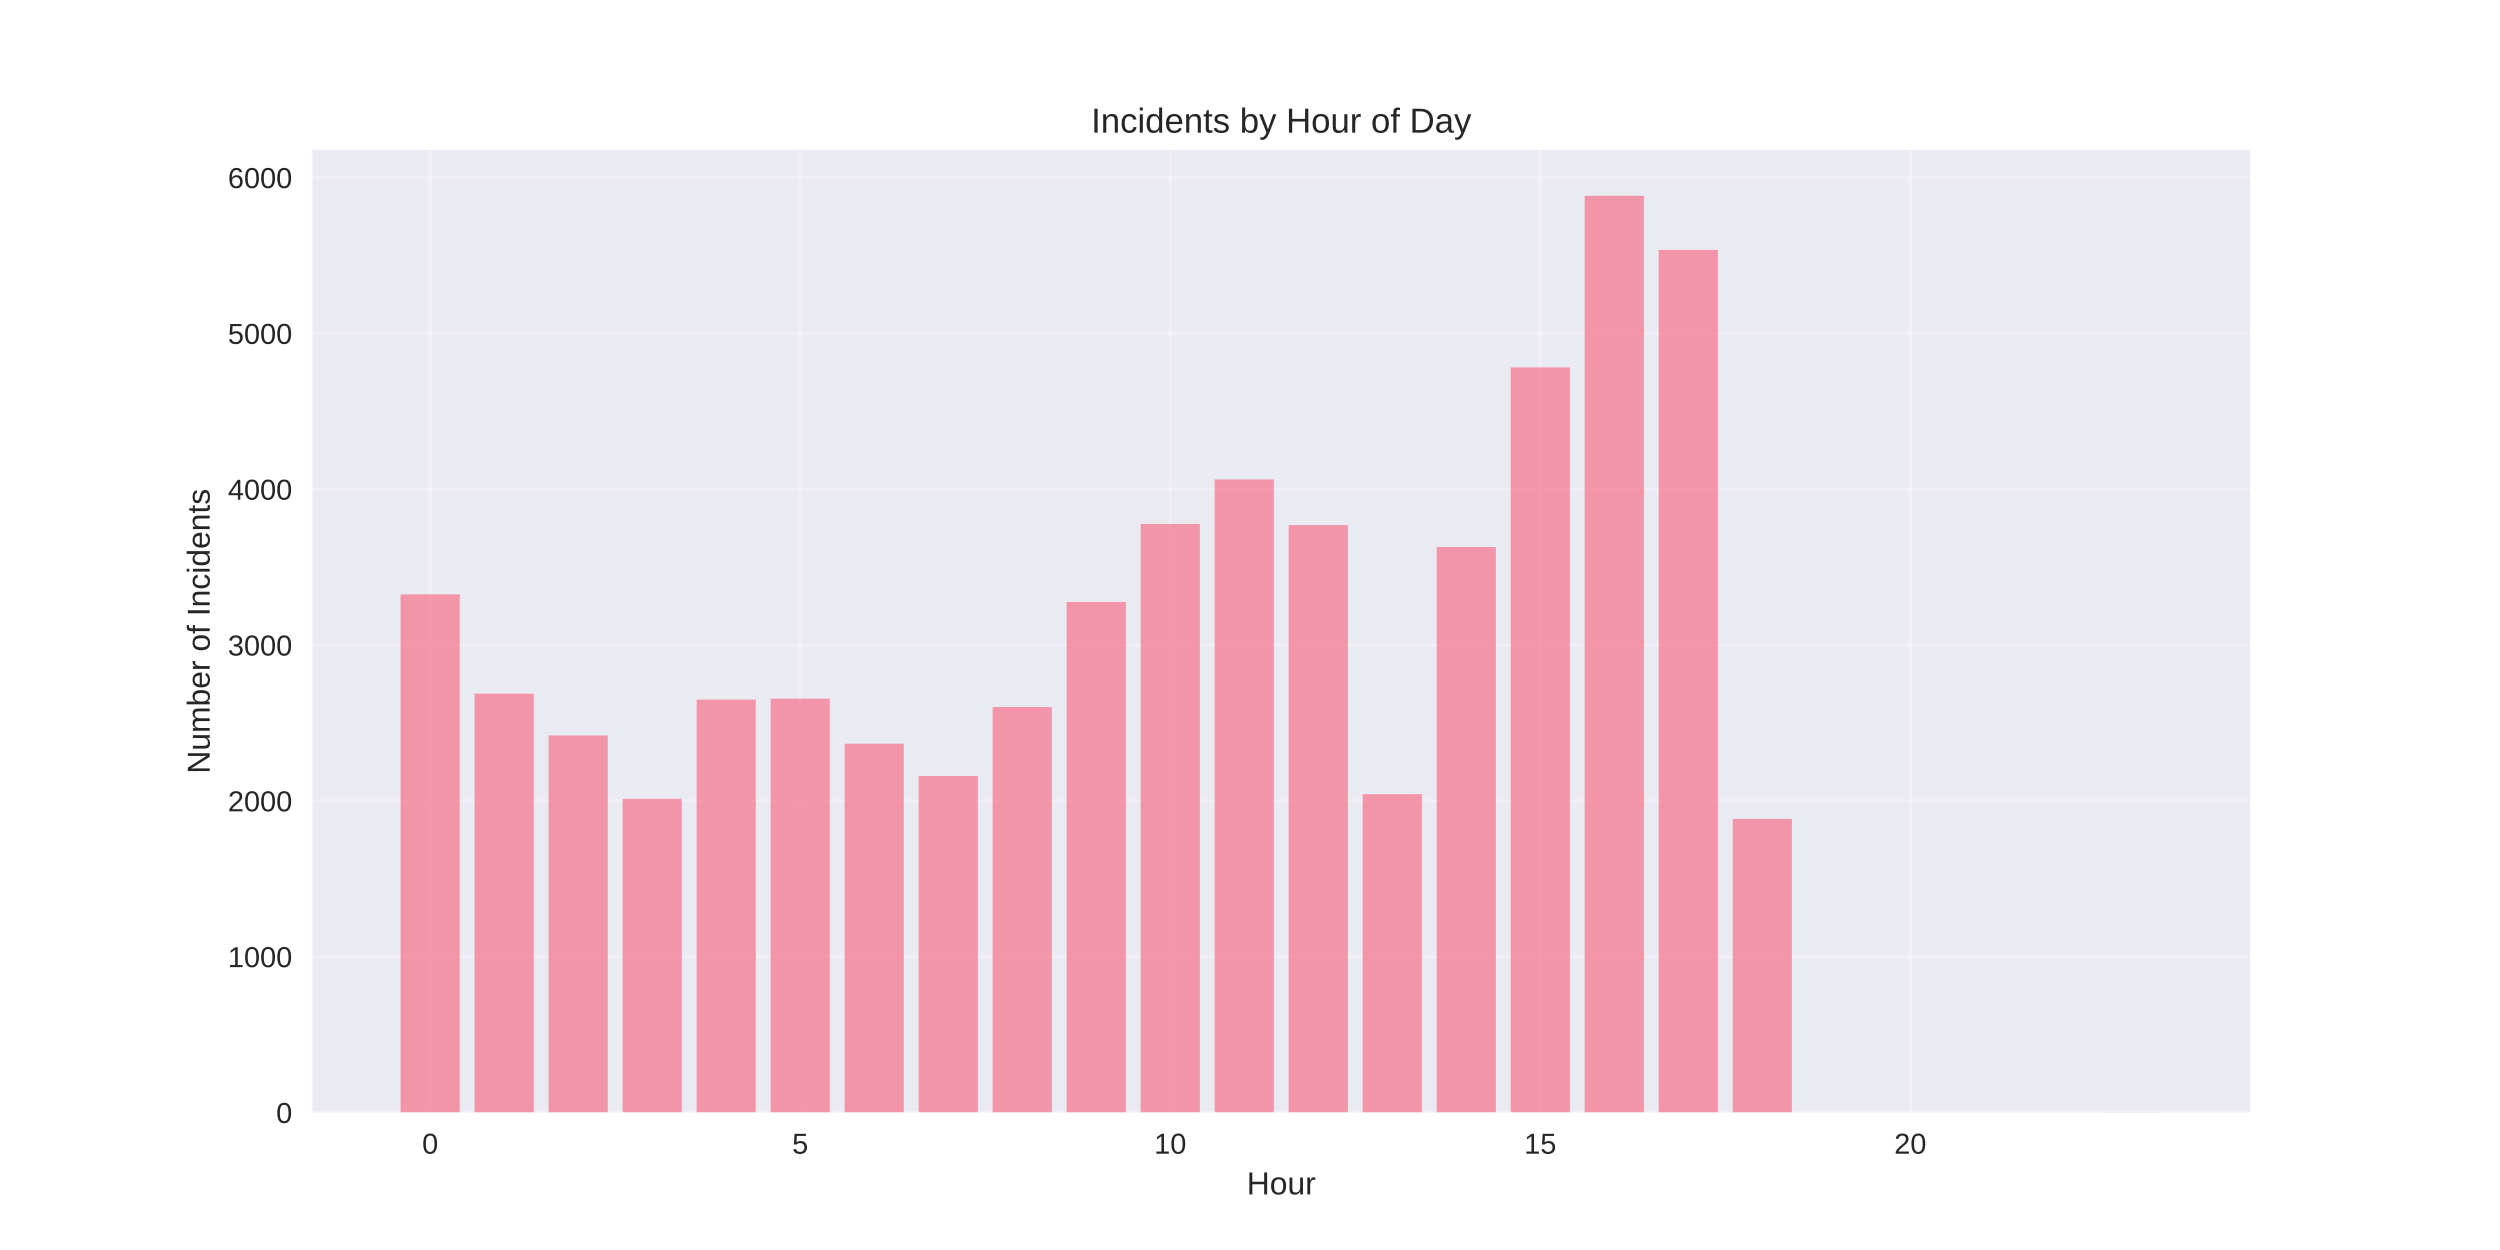
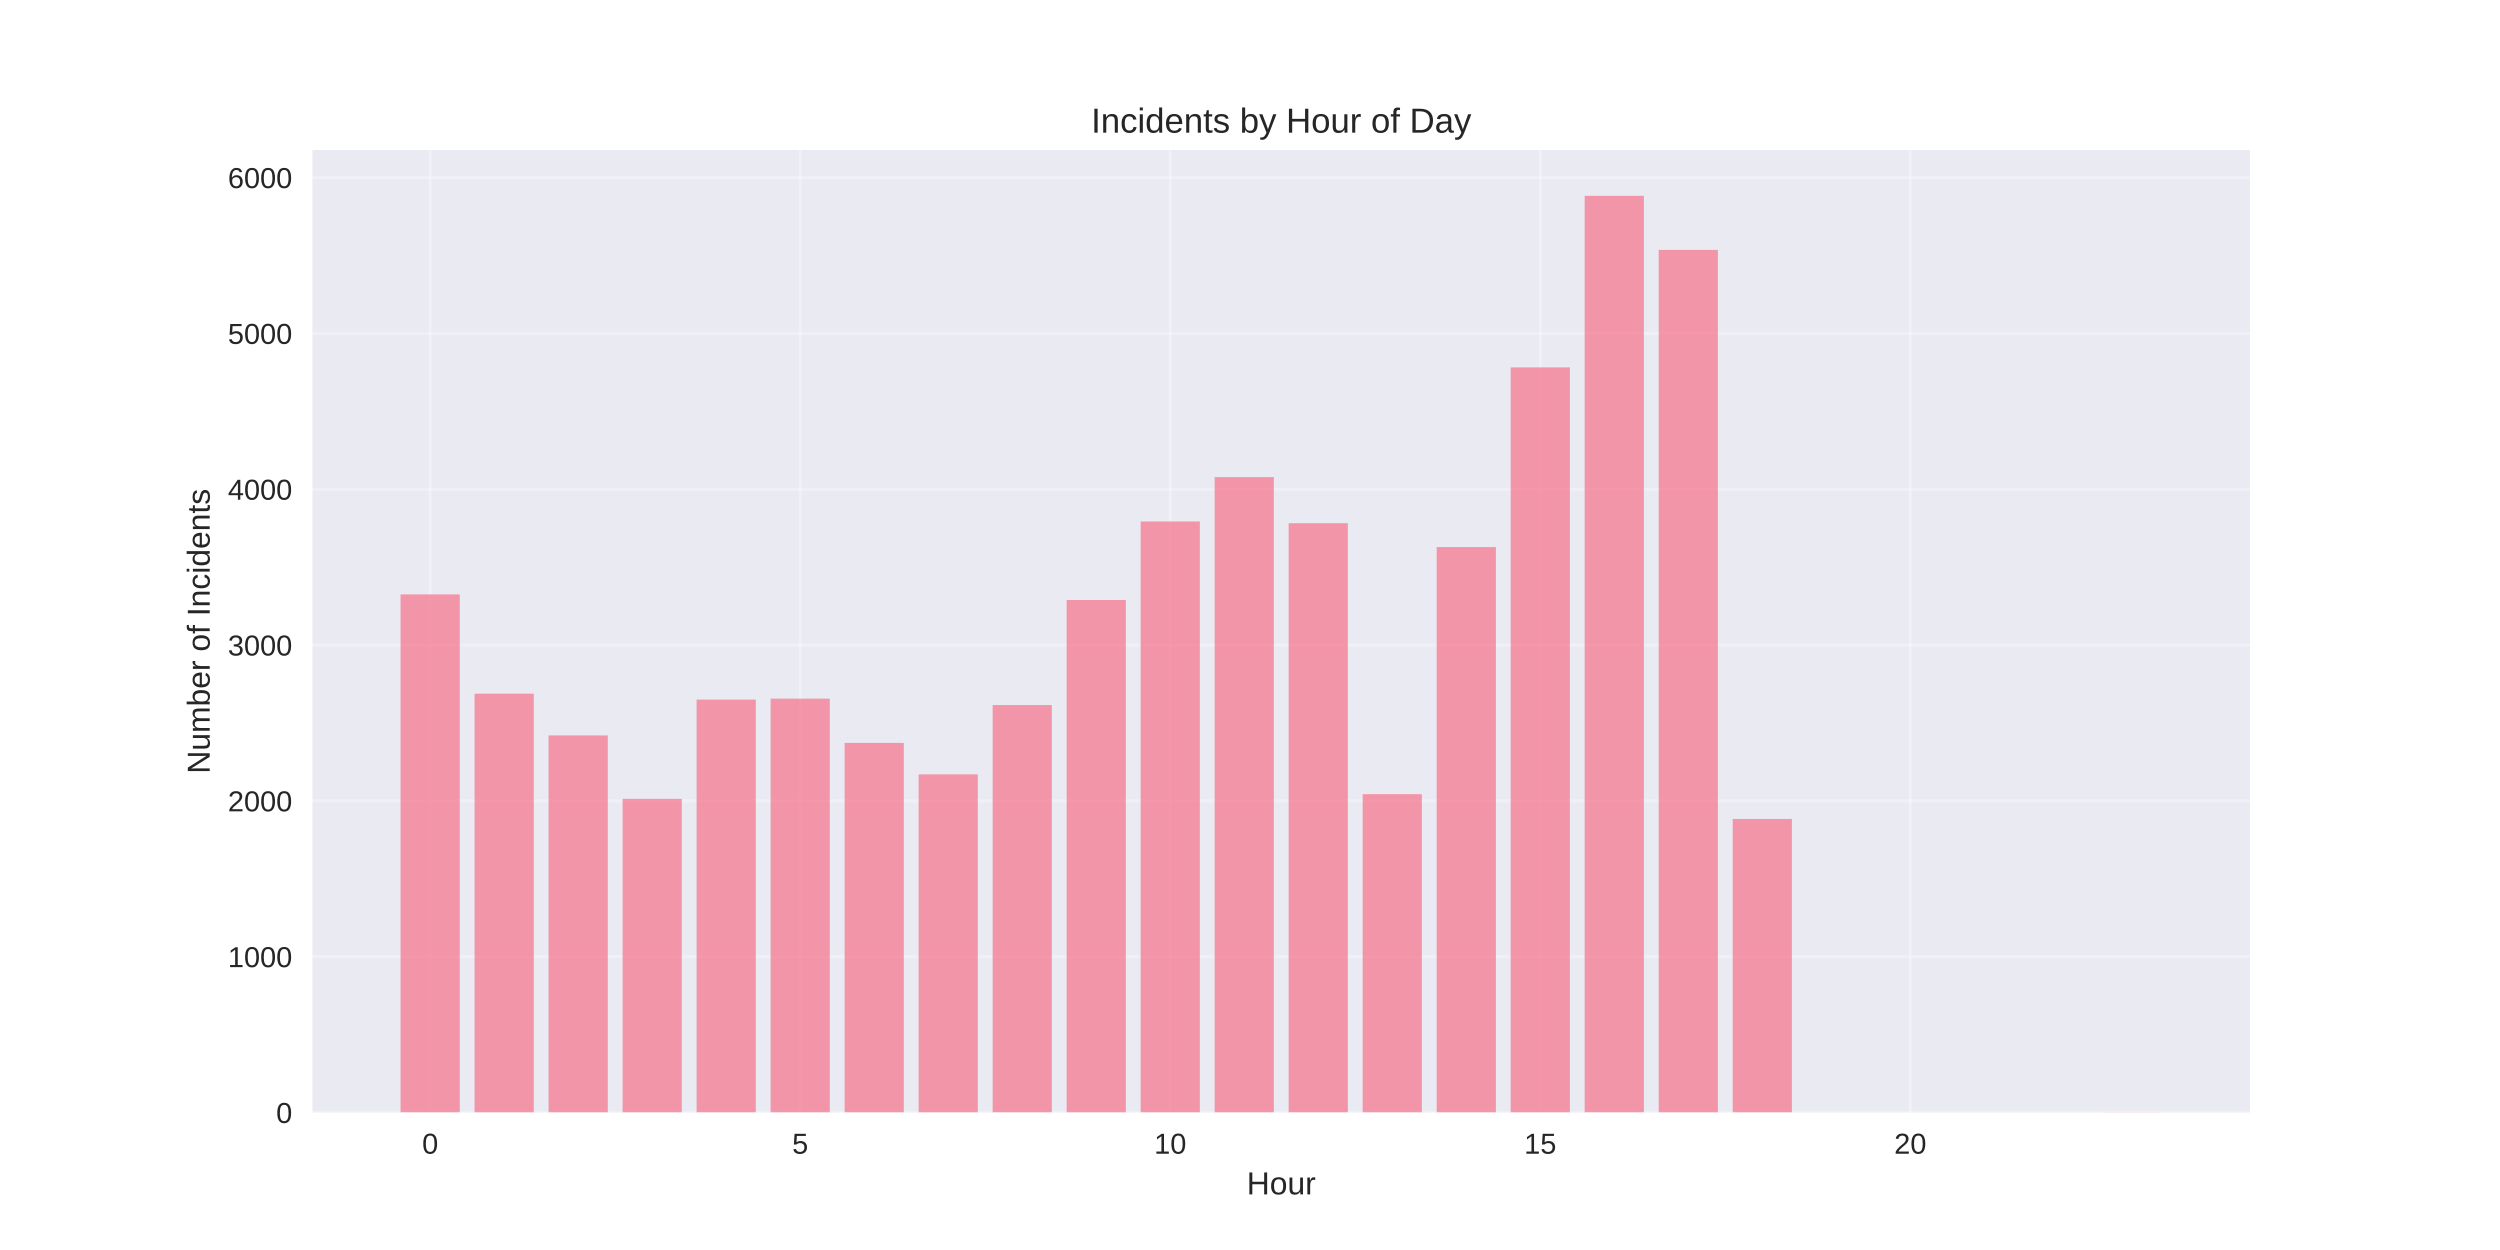
<svg xmlns="http://www.w3.org/2000/svg" width="864pt" height="432pt" viewBox="0 0 864 432" version="1.1">
  <defs>
    <style type="text/css">*{stroke-linejoin: round; stroke-linecap: butt}</style>
  </defs>
  <g id="figure_1">
    <g id="patch_1">
      <path d="M 0 432  L 864 432  L 864 0  L 0 0  z " style="fill: #ffffff" />
    </g>
    <g id="axes_1">
      <g id="patch_2">
        <path d="M 108 384.48  L 777.6 384.48  L 777.6 51.84  L 108 51.84  z " style="fill: #eaeaf2" />
      </g>
      <g id="matplotlib.axis_1">
        <g id="xtick_1">
          <g id="line2d_1">
-             <path d="M 148.667 384.48  L 148.667 51.84  " clip-path="url(#pbcb353a4ff)" style="fill: none; stroke: #ffffff; stroke-opacity: 0.3; stroke-linecap: round" />
+             <path d="M 148.667 384.48  L 148.667 51.84  " clip-path="url(#p1b78b70892)" style="fill: none; stroke: #ffffff; stroke-opacity: 0.3; stroke-linecap: round" />
          </g>
          <g id="line2d_2" />
          <g id="text_1">
            <text style="fill: #262626; font: 10px 'Arial', 'Liberation Sans', 'DejaVu Sans', 'Bitstream Vera Sans', sans-serif; text-anchor: middle" x="148.667" y="398.727" transform="rotate(-0 148.6671 398.7269)">0</text>
          </g>
        </g>
        <g id="xtick_2">
          <g id="line2d_3">
-             <path d="M 276.551 384.48  L 276.551 51.84  " clip-path="url(#pbcb353a4ff)" style="fill: none; stroke: #ffffff; stroke-opacity: 0.3; stroke-linecap: round" />
+             <path d="M 276.551 384.48  L 276.551 51.84  " clip-path="url(#p1b78b70892)" style="fill: none; stroke: #ffffff; stroke-opacity: 0.3; stroke-linecap: round" />
          </g>
          <g id="line2d_4" />
          <g id="text_2">
            <text style="fill: #262626; font: 10px 'Arial', 'Liberation Sans', 'DejaVu Sans', 'Bitstream Vera Sans', sans-serif; text-anchor: middle" x="276.551" y="398.727" transform="rotate(-0 276.551 398.7269)">5</text>
          </g>
        </g>
        <g id="xtick_3">
          <g id="line2d_5">
-             <path d="M 404.435 384.48  L 404.435 51.84  " clip-path="url(#pbcb353a4ff)" style="fill: none; stroke: #ffffff; stroke-opacity: 0.3; stroke-linecap: round" />
+             <path d="M 404.435 384.48  L 404.435 51.84  " clip-path="url(#p1b78b70892)" style="fill: none; stroke: #ffffff; stroke-opacity: 0.3; stroke-linecap: round" />
          </g>
          <g id="line2d_6" />
          <g id="text_3">
            <text style="fill: #262626; font: 10px 'Arial', 'Liberation Sans', 'DejaVu Sans', 'Bitstream Vera Sans', sans-serif; text-anchor: middle" x="404.435" y="398.727" transform="rotate(-0 404.4348 398.7269)">10</text>
          </g>
        </g>
        <g id="xtick_4">
          <g id="line2d_7">
-             <path d="M 532.319 384.48  L 532.319 51.84  " clip-path="url(#pbcb353a4ff)" style="fill: none; stroke: #ffffff; stroke-opacity: 0.3; stroke-linecap: round" />
+             <path d="M 532.319 384.48  L 532.319 51.84  " clip-path="url(#p1b78b70892)" style="fill: none; stroke: #ffffff; stroke-opacity: 0.3; stroke-linecap: round" />
          </g>
          <g id="line2d_8" />
          <g id="text_4">
            <text style="fill: #262626; font: 10px 'Arial', 'Liberation Sans', 'DejaVu Sans', 'Bitstream Vera Sans', sans-serif; text-anchor: middle" x="532.319" y="398.727" transform="rotate(-0 532.3187 398.7269)">15</text>
          </g>
        </g>
        <g id="xtick_5">
          <g id="line2d_9">
-             <path d="M 660.203 384.48  L 660.203 51.84  " clip-path="url(#pbcb353a4ff)" style="fill: none; stroke: #ffffff; stroke-opacity: 0.3; stroke-linecap: round" />
+             <path d="M 660.203 384.48  L 660.203 51.84  " clip-path="url(#p1b78b70892)" style="fill: none; stroke: #ffffff; stroke-opacity: 0.3; stroke-linecap: round" />
          </g>
          <g id="line2d_10" />
          <g id="text_5">
            <text style="fill: #262626; font: 10px 'Arial', 'Liberation Sans', 'DejaVu Sans', 'Bitstream Vera Sans', sans-serif; text-anchor: middle" x="660.203" y="398.727" transform="rotate(-0 660.2026 398.7269)">20</text>
          </g>
        </g>
        <g id="text_6">
          <text style="fill: #262626; font: 11px 'Arial', 'Liberation Sans', 'DejaVu Sans', 'Bitstream Vera Sans', sans-serif; text-anchor: middle" x="442.8" y="412.773" transform="rotate(-0 442.8 412.7734)">Hour</text>
        </g>
      </g>
      <g id="matplotlib.axis_2">
        <g id="ytick_1">
          <g id="line2d_11">
-             <path d="M 108 384.48  L 777.6 384.48  " clip-path="url(#pbcb353a4ff)" style="fill: none; stroke: #ffffff; stroke-opacity: 0.3; stroke-linecap: round" />
+             <path d="M 108 384.48  L 777.6 384.48  " clip-path="url(#p1b78b70892)" style="fill: none; stroke: #ffffff; stroke-opacity: 0.3; stroke-linecap: round" />
          </g>
          <g id="line2d_12" />
          <g id="text_7">
            <text style="fill: #262626; font: 10px 'Arial', 'Liberation Sans', 'DejaVu Sans', 'Bitstream Vera Sans', sans-serif; text-anchor: end" x="101" y="388.103" transform="rotate(-0 101 388.1034)">0</text>
          </g>
        </g>
        <g id="ytick_2">
          <g id="line2d_13">
-             <path d="M 108 330.63  L 777.6 330.63  " clip-path="url(#pbcb353a4ff)" style="fill: none; stroke: #ffffff; stroke-opacity: 0.3; stroke-linecap: round" />
+             <path d="M 108 330.63  L 777.6 330.63  " clip-path="url(#p1b78b70892)" style="fill: none; stroke: #ffffff; stroke-opacity: 0.3; stroke-linecap: round" />
          </g>
          <g id="line2d_14" />
          <g id="text_8">
            <text style="fill: #262626; font: 10px 'Arial', 'Liberation Sans', 'DejaVu Sans', 'Bitstream Vera Sans', sans-serif; text-anchor: end" x="101" y="334.253" transform="rotate(-0 101 334.2534)">1000</text>
          </g>
        </g>
        <g id="ytick_3">
          <g id="line2d_15">
-             <path d="M 108 276.78  L 777.6 276.78  " clip-path="url(#pbcb353a4ff)" style="fill: none; stroke: #ffffff; stroke-opacity: 0.3; stroke-linecap: round" />
+             <path d="M 108 276.78  L 777.6 276.78  " clip-path="url(#p1b78b70892)" style="fill: none; stroke: #ffffff; stroke-opacity: 0.3; stroke-linecap: round" />
          </g>
          <g id="line2d_16" />
          <g id="text_9">
            <text style="fill: #262626; font: 10px 'Arial', 'Liberation Sans', 'DejaVu Sans', 'Bitstream Vera Sans', sans-serif; text-anchor: end" x="101" y="280.403" transform="rotate(-0 101 280.4033)">2000</text>
          </g>
        </g>
        <g id="ytick_4">
          <g id="line2d_17">
-             <path d="M 108 222.93  L 777.6 222.93  " clip-path="url(#pbcb353a4ff)" style="fill: none; stroke: #ffffff; stroke-opacity: 0.3; stroke-linecap: round" />
+             <path d="M 108 222.93  L 777.6 222.93  " clip-path="url(#p1b78b70892)" style="fill: none; stroke: #ffffff; stroke-opacity: 0.3; stroke-linecap: round" />
          </g>
          <g id="line2d_18" />
          <g id="text_10">
            <text style="fill: #262626; font: 10px 'Arial', 'Liberation Sans', 'DejaVu Sans', 'Bitstream Vera Sans', sans-serif; text-anchor: end" x="101" y="226.553" transform="rotate(-0 101 226.5532)">3000</text>
          </g>
        </g>
        <g id="ytick_5">
          <g id="line2d_19">
-             <path d="M 108 169.08  L 777.6 169.08  " clip-path="url(#pbcb353a4ff)" style="fill: none; stroke: #ffffff; stroke-opacity: 0.3; stroke-linecap: round" />
+             <path d="M 108 169.08  L 777.6 169.08  " clip-path="url(#p1b78b70892)" style="fill: none; stroke: #ffffff; stroke-opacity: 0.3; stroke-linecap: round" />
          </g>
          <g id="line2d_20" />
          <g id="text_11">
            <text style="fill: #262626; font: 10px 'Arial', 'Liberation Sans', 'DejaVu Sans', 'Bitstream Vera Sans', sans-serif; text-anchor: end" x="101" y="172.703" transform="rotate(-0 101 172.7031)">4000</text>
          </g>
        </g>
        <g id="ytick_6">
          <g id="line2d_21">
-             <path d="M 108 115.23  L 777.6 115.23  " clip-path="url(#pbcb353a4ff)" style="fill: none; stroke: #ffffff; stroke-opacity: 0.3; stroke-linecap: round" />
+             <path d="M 108 115.23  L 777.6 115.23  " clip-path="url(#p1b78b70892)" style="fill: none; stroke: #ffffff; stroke-opacity: 0.3; stroke-linecap: round" />
          </g>
          <g id="line2d_22" />
          <g id="text_12">
            <text style="fill: #262626; font: 10px 'Arial', 'Liberation Sans', 'DejaVu Sans', 'Bitstream Vera Sans', sans-serif; text-anchor: end" x="101" y="118.853" transform="rotate(-0 101 118.8531)">5000</text>
          </g>
        </g>
        <g id="ytick_7">
          <g id="line2d_23">
-             <path d="M 108 61.38  L 777.6 61.38  " clip-path="url(#pbcb353a4ff)" style="fill: none; stroke: #ffffff; stroke-opacity: 0.3; stroke-linecap: round" />
+             <path d="M 108 61.38  L 777.6 61.38  " clip-path="url(#p1b78b70892)" style="fill: none; stroke: #ffffff; stroke-opacity: 0.3; stroke-linecap: round" />
          </g>
          <g id="line2d_24" />
          <g id="text_13">
            <text style="fill: #262626; font: 10px 'Arial', 'Liberation Sans', 'DejaVu Sans', 'Bitstream Vera Sans', sans-serif; text-anchor: end" x="101" y="65.003" transform="rotate(-0 101 65.00298)">6000</text>
          </g>
        </g>
        <g id="text_14">
          <text style="fill: #262626; font: 11px 'Arial', 'Liberation Sans', 'DejaVu Sans', 'Bitstream Vera Sans', sans-serif; text-anchor: middle" x="72.474" y="218.16" transform="rotate(-90 72.47375 218.16)">Number of Incidents</text>
        </g>
      </g>
      <g id="patch_3">
-         <path d="M 138.436 384.48  L 158.898 384.48  L 158.898 205.428  L 138.436 205.428  z " clip-path="url(#pbcb353a4ff)" style="fill: #f77189; opacity: 0.7" />
+         <path d="M 138.436 384.48  L 158.898 384.48  L 158.898 205.428  L 138.436 205.428  z " clip-path="url(#p1b78b70892)" style="fill: #f77189; opacity: 0.7" />
      </g>
      <g id="patch_4">
-         <path d="M 164.013 384.48  L 184.475 384.48  L 184.475 239.731  L 164.013 239.731  z " clip-path="url(#pbcb353a4ff)" style="fill: #f77189; opacity: 0.7" />
+         <path d="M 164.013 384.48  L 184.475 384.48  L 184.475 239.731  L 164.013 239.731  z " clip-path="url(#p1b78b70892)" style="fill: #f77189; opacity: 0.7" />
      </g>
      <g id="patch_5">
-         <path d="M 189.59 384.48  L 210.051 384.48  L 210.051 254.163  L 189.59 254.163  z " clip-path="url(#pbcb353a4ff)" style="fill: #f77189; opacity: 0.7" />
+         <path d="M 189.59 384.48  L 210.051 384.48  L 210.051 254.163  L 189.59 254.163  z " clip-path="url(#p1b78b70892)" style="fill: #f77189; opacity: 0.7" />
      </g>
      <g id="patch_6">
-         <path d="M 215.167 384.48  L 235.628 384.48  L 235.628 276.08  L 215.167 276.08  z " clip-path="url(#pbcb353a4ff)" style="fill: #f77189; opacity: 0.7" />
+         <path d="M 215.167 384.48  L 235.628 384.48  L 235.628 276.08  L 215.167 276.08  z " clip-path="url(#p1b78b70892)" style="fill: #f77189; opacity: 0.7" />
      </g>
      <g id="patch_7">
-         <path d="M 240.743 384.48  L 261.205 384.48  L 261.205 241.777  L 240.743 241.777  z " clip-path="url(#pbcb353a4ff)" style="fill: #f77189; opacity: 0.7" />
+         <path d="M 240.743 384.48  L 261.205 384.48  L 261.205 241.777  L 240.743 241.777  z " clip-path="url(#p1b78b70892)" style="fill: #f77189; opacity: 0.7" />
      </g>
      <g id="patch_8">
-         <path d="M 266.32 384.48  L 286.782 384.48  L 286.782 241.454  L 266.32 241.454  z " clip-path="url(#pbcb353a4ff)" style="fill: #f77189; opacity: 0.7" />
+         <path d="M 266.32 384.48  L 286.782 384.48  L 286.782 241.454  L 266.32 241.454  z " clip-path="url(#p1b78b70892)" style="fill: #f77189; opacity: 0.7" />
      </g>
      <g id="patch_9">
-         <path d="M 291.897 384.48  L 312.358 384.48  L 312.358 257.017  L 291.897 257.017  z " clip-path="url(#pbcb353a4ff)" style="fill: #f77189; opacity: 0.7" />
+         <path d="M 291.897 384.48  L 312.358 384.48  L 312.358 256.748  L 291.897 256.748  z " clip-path="url(#p1b78b70892)" style="fill: #f77189; opacity: 0.7" />
      </g>
      <g id="patch_10">
-         <path d="M 317.474 384.48  L 337.935 384.48  L 337.935 268.164  L 317.474 268.164  z " clip-path="url(#pbcb353a4ff)" style="fill: #f77189; opacity: 0.7" />
+         <path d="M 317.474 384.48  L 337.935 384.48  L 337.935 267.625  L 317.474 267.625  z " clip-path="url(#p1b78b70892)" style="fill: #f77189; opacity: 0.7" />
      </g>
      <g id="patch_11">
-         <path d="M 343.051 384.48  L 363.512 384.48  L 363.512 244.362  L 343.051 244.362  z " clip-path="url(#pbcb353a4ff)" style="fill: #f77189; opacity: 0.7" />
+         <path d="M 343.051 384.48  L 363.512 384.48  L 363.512 243.662  L 343.051 243.662  z " clip-path="url(#p1b78b70892)" style="fill: #f77189; opacity: 0.7" />
      </g>
      <g id="patch_12">
-         <path d="M 368.627 384.48  L 389.089 384.48  L 389.089 208.067  L 368.627 208.067  z " clip-path="url(#pbcb353a4ff)" style="fill: #f77189; opacity: 0.7" />
+         <path d="M 368.627 384.48  L 389.089 384.48  L 389.089 207.367  L 368.627 207.367  z " clip-path="url(#p1b78b70892)" style="fill: #f77189; opacity: 0.7" />
      </g>
      <g id="patch_13">
-         <path d="M 394.204 384.48  L 414.666 384.48  L 414.666 181.088  L 394.204 181.088  z " clip-path="url(#pbcb353a4ff)" style="fill: #f77189; opacity: 0.7" />
+         <path d="M 394.204 384.48  L 414.666 384.48  L 414.666 180.227  L 394.204 180.227  z " clip-path="url(#p1b78b70892)" style="fill: #f77189; opacity: 0.7" />
      </g>
      <g id="patch_14">
-         <path d="M 419.781 384.48  L 440.242 384.48  L 440.242 165.687  L 419.781 165.687  z " clip-path="url(#pbcb353a4ff)" style="fill: #f77189; opacity: 0.7" />
+         <path d="M 419.781 384.48  L 440.242 384.48  L 440.242 164.879  L 419.781 164.879  z " clip-path="url(#p1b78b70892)" style="fill: #f77189; opacity: 0.7" />
      </g>
      <g id="patch_15">
-         <path d="M 445.358 384.48  L 465.819 384.48  L 465.819 181.465  L 445.358 181.465  z " clip-path="url(#pbcb353a4ff)" style="fill: #f77189; opacity: 0.7" />
+         <path d="M 445.358 384.48  L 465.819 384.48  L 465.819 180.819  L 445.358 180.819  z " clip-path="url(#p1b78b70892)" style="fill: #f77189; opacity: 0.7" />
      </g>
      <g id="patch_16">
-         <path d="M 470.934 384.48  L 491.396 384.48  L 491.396 274.464  L 470.934 274.464  z " clip-path="url(#pbcb353a4ff)" style="fill: #f77189; opacity: 0.7" />
+         <path d="M 470.934 384.48  L 491.396 384.48  L 491.396 274.464  L 470.934 274.464  z " clip-path="url(#p1b78b70892)" style="fill: #f77189; opacity: 0.7" />
      </g>
      <g id="patch_17">
-         <path d="M 496.511 384.48  L 516.973 384.48  L 516.973 189.058  L 496.511 189.058  z " clip-path="url(#pbcb353a4ff)" style="fill: #f77189; opacity: 0.7" />
+         <path d="M 496.511 384.48  L 516.973 384.48  L 516.973 189.058  L 496.511 189.058  z " clip-path="url(#p1b78b70892)" style="fill: #f77189; opacity: 0.7" />
      </g>
      <g id="patch_18">
-         <path d="M 522.088 384.48  L 542.549 384.48  L 542.549 126.969  L 522.088 126.969  z " clip-path="url(#pbcb353a4ff)" style="fill: #f77189; opacity: 0.7" />
+         <path d="M 522.088 384.48  L 542.549 384.48  L 542.549 126.969  L 522.088 126.969  z " clip-path="url(#p1b78b70892)" style="fill: #f77189; opacity: 0.7" />
      </g>
      <g id="patch_19">
-         <path d="M 547.665 384.48  L 568.126 384.48  L 568.126 67.68  L 547.665 67.68  z " clip-path="url(#pbcb353a4ff)" style="fill: #f77189; opacity: 0.7" />
+         <path d="M 547.665 384.48  L 568.126 384.48  L 568.126 67.68  L 547.665 67.68  z " clip-path="url(#p1b78b70892)" style="fill: #f77189; opacity: 0.7" />
      </g>
      <g id="patch_20">
-         <path d="M 573.242 384.48  L 593.703 384.48  L 593.703 86.366  L 573.242 86.366  z " clip-path="url(#pbcb353a4ff)" style="fill: #f77189; opacity: 0.7" />
+         <path d="M 573.242 384.48  L 593.703 384.48  L 593.703 86.366  L 573.242 86.366  z " clip-path="url(#p1b78b70892)" style="fill: #f77189; opacity: 0.7" />
      </g>
      <g id="patch_21">
-         <path d="M 598.818 384.48  L 619.28 384.48  L 619.28 283.026  L 598.818 283.026  z " clip-path="url(#pbcb353a4ff)" style="fill: #f77189; opacity: 0.7" />
+         <path d="M 598.818 384.48  L 619.28 384.48  L 619.28 283.026  L 598.818 283.026  z " clip-path="url(#p1b78b70892)" style="fill: #f77189; opacity: 0.7" />
      </g>
      <g id="patch_22">
-         <path d="M 726.702 384.48  L 747.164 384.48  L 747.164 384.426  L 726.702 384.426  z " clip-path="url(#pbcb353a4ff)" style="fill: #f77189; opacity: 0.7" />
+         <path d="M 726.702 384.48  L 747.164 384.48  L 747.164 384.426  L 726.702 384.426  z " clip-path="url(#p1b78b70892)" style="fill: #f77189; opacity: 0.7" />
      </g>
      <g id="patch_23">
        <path d="M 108 384.48  L 108 51.84  " style="fill: none" />
      </g>
      <g id="patch_24">
        <path d="M 777.6 384.48  L 777.6 51.84  " style="fill: none" />
      </g>
      <g id="patch_25">
        <path d="M 108 384.48  L 777.6 384.48  " style="fill: none" />
      </g>
      <g id="patch_26">
        <path d="M 108 51.84  L 777.6 51.84  " style="fill: none" />
      </g>
      <g id="text_15">
        <text style="fill: #262626; font: 12px 'Arial', 'Liberation Sans', 'DejaVu Sans', 'Bitstream Vera Sans', sans-serif; text-anchor: middle" x="442.8" y="45.84" transform="rotate(-0 442.8 45.84)">Incidents by Hour of Day</text>
      </g>
    </g>
  </g>
  <defs>
-     <clipPath id="pbcb353a4ff">
+     <clipPath id="p1b78b70892">
      <rect x="108" y="51.84" width="669.6" height="332.64" />
    </clipPath>
  </defs>
</svg>
